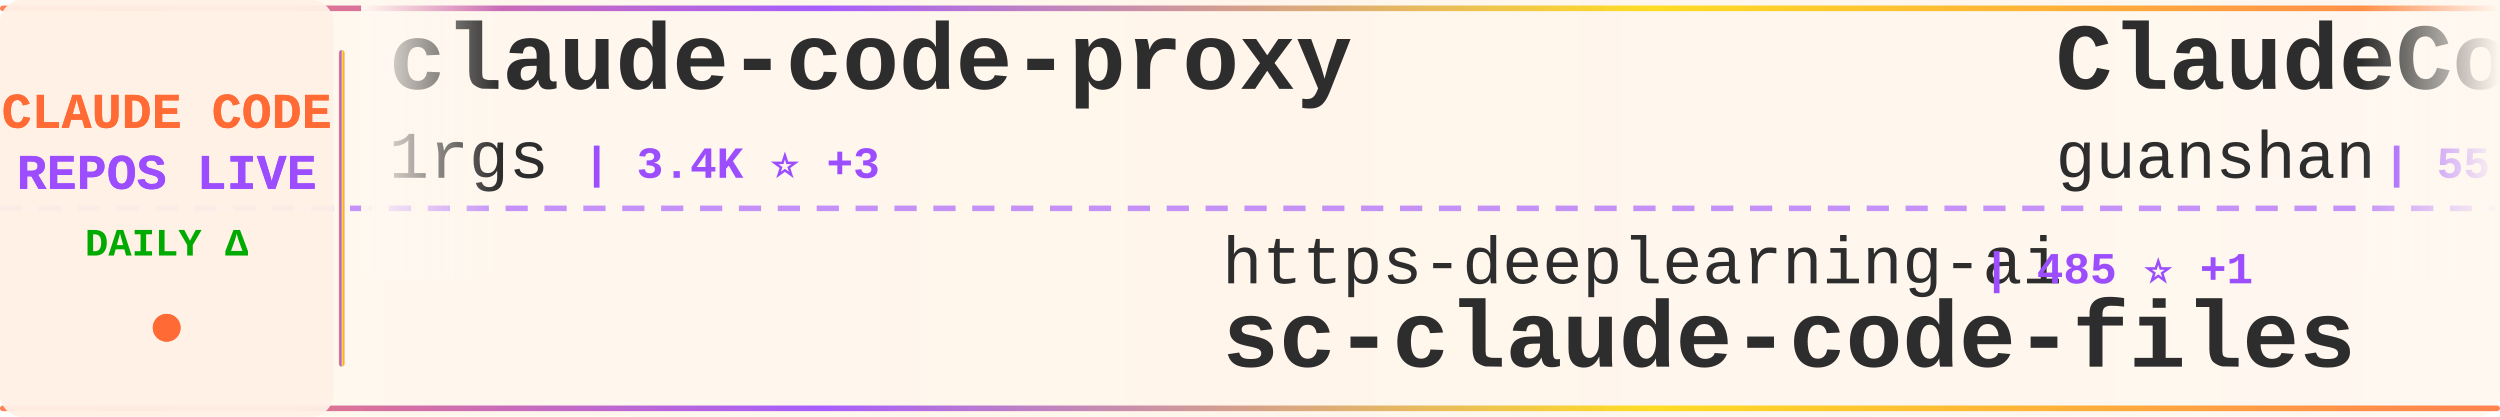
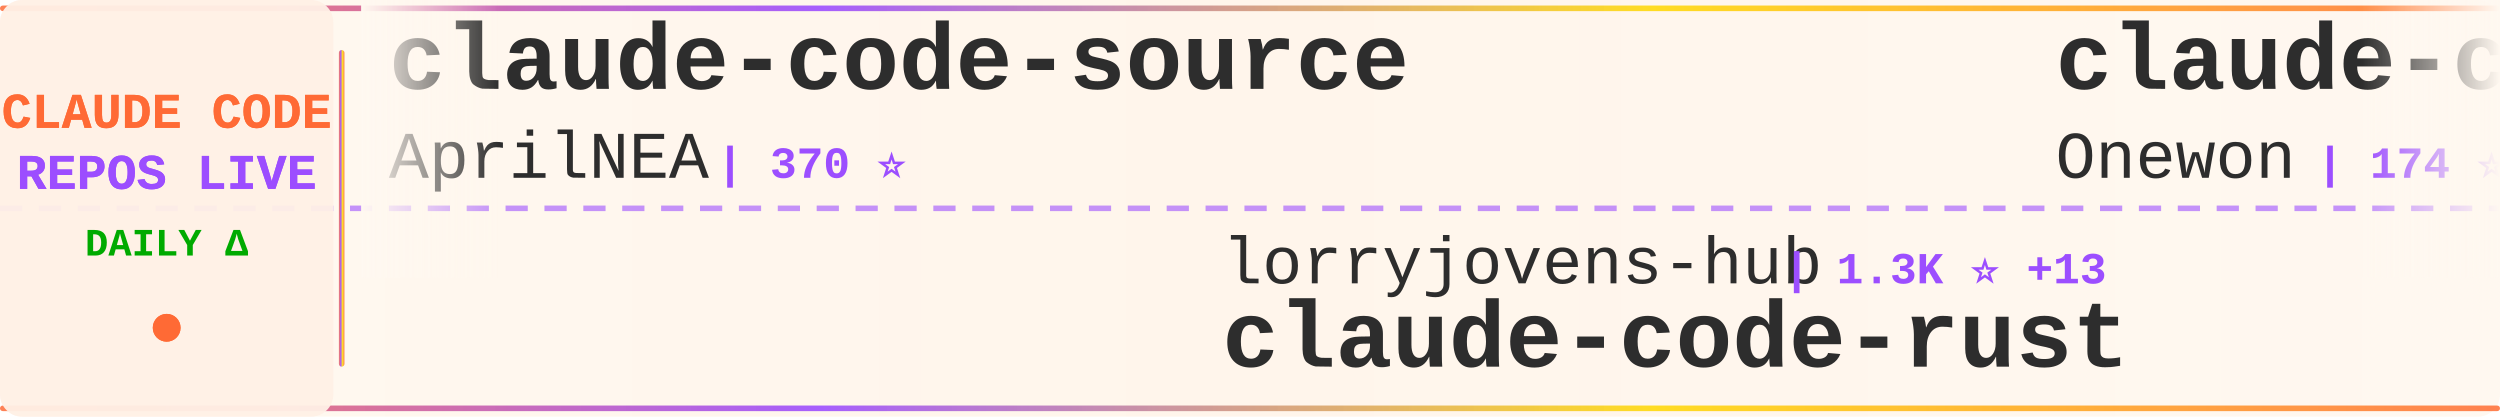
<svg xmlns="http://www.w3.org/2000/svg" width="900" height="150">
  <defs>
    <linearGradient id="tickerBg" x1="0%" y1="0%" x2="100%" y2="0%">
      <stop offset="0%" style="stop-color:#fff8f0;stop-opacity:0.98" />
      <stop offset="50%" style="stop-color:#fff5eb;stop-opacity:1" />
      <stop offset="100%" style="stop-color:#fff8f0;stop-opacity:0.98" />
    </linearGradient>
    <linearGradient id="borderGrad" x1="0%" y1="0%" x2="100%" y2="0%">
      <stop offset="0%" style="stop-color:#FF6B35;stop-opacity:0.85">
        <animate attributeName="stop-opacity" values="0.85;1;0.85" dur="2s" repeatCount="indefinite" />
      </stop>
      <stop offset="33%" style="stop-color:#9C4EFF;stop-opacity:0.9">
        <animate attributeName="stop-opacity" values="0.9;1;0.9" dur="2.2s" repeatCount="indefinite" />
      </stop>
      <stop offset="66%" style="stop-color:#FFD700;stop-opacity:0.85">
        <animate attributeName="stop-opacity" values="0.85;1;0.85" dur="1.8s" repeatCount="indefinite" />
      </stop>
      <stop offset="100%" style="stop-color:#FF6B35;stop-opacity:0.85">
        <animate attributeName="stop-opacity" values="0.85;1;0.85" dur="2s" repeatCount="indefinite" />
      </stop>
    </linearGradient>
    <filter id="textGlow">
      <feGaussianBlur stdDeviation="0.15" result="coloredBlur" />
      <feMerge>
        <feMergeNode in="coloredBlur" />
        <feMergeNode in="SourceGraphic" />
      </feMerge>
    </filter>
    <filter id="metricGlow">
      <feGaussianBlur stdDeviation="0.2" result="coloredBlur" />
      <feMerge>
        <feMergeNode in="coloredBlur" />
        <feMergeNode in="SourceGraphic" />
      </feMerge>
    </filter>
    <linearGradient id="leftFade" x1="0%" y1="0%" x2="100%" y2="0%">
      <stop offset="0%" style="stop-color:#fff8f0;stop-opacity:1" />
      <stop offset="100%" style="stop-color:#fff8f0;stop-opacity:0" />
    </linearGradient>
    <linearGradient id="rightFade" x1="0%" y1="0%" x2="100%" y2="0%">
      <stop offset="0%" style="stop-color:#fff8f0;stop-opacity:0" />
      <stop offset="100%" style="stop-color:#fff8f0;stop-opacity:1" />
    </linearGradient>
  </defs>
  <rect width="900" height="150" fill="url(#tickerBg)" rx="8" />
  <rect x="0" y="2" width="900" height="2" fill="url(#borderGrad)" rx="1" />
  <rect x="0" y="146" width="900" height="2" fill="url(#borderGrad)" rx="1" />
  <line x1="0" y1="75" x2="900" y2="75" stroke="#9C4EFF" stroke-width="2" stroke-dasharray="8 6" opacity="0.6" />
  <rect x="0" y="0" width="120" height="150" fill="#fff0e6" opacity="0.95" rx="8" />
  <text x="60" y="46" font-family="'Courier New', monospace" font-size="18" font-weight="bold" fill="#FF6B35" text-anchor="middle" filter="url(#textGlow)">
    CLAUDE CODE
  </text>
  <text x="60" y="68" font-family="'Courier New', monospace" font-size="18" font-weight="bold" fill="#9C4EFF" text-anchor="middle" filter="url(#textGlow)">
    REPOS LIVE
  </text>
  <text x="60" y="92" font-family="'Courier New', monospace" font-size="14" font-weight="bold" fill="#00aa00" text-anchor="middle">
    DAILY Δ
  </text>
  <circle cx="60" cy="118" r="5" fill="#FF6B35" filter="url(#metricGlow)">
    <animate attributeName="r" values="4;6;4" dur="1.5s" repeatCount="indefinite" />
    <animate attributeName="opacity" values="0.6;1;0.6" dur="1.5s" repeatCount="indefinite" />
  </circle>
  <rect x="122" y="18" width="2" height="114" fill="url(#borderGrad)" rx="1" />
  <clipPath id="tickerClip">
    <rect x="130" y="0" width="770" height="150" />
  </clipPath>
  <g clip-path="url(#tickerClip)">
    <g id="tickerItems">
      <animateTransform attributeName="transform" attributeType="XML" type="translate" from="0 0" to="-3000 0" dur="54s" repeatCount="indefinite" />
      <g transform="translate(0, 0)">
-         <text x="140" y="32" font-family="'Courier New', monospace" font-size="34" font-weight="bold" fill="#2d2d2d">claude-code-proxy</text>
-         <text x="140" y="64" font-family="'Courier New', monospace" font-size="24" font-weight="normal" fill="#2d2d2d" opacity="1.0">1rgs</text>
-         <text x="210" y="64" font-family="'Courier New', monospace" font-size="16" font-weight="bold" fill="#9C4EFF"> | 3.4K ⭐ +3</text>
+         <text x="140" y="32" font-family="'Courier New', monospace" font-size="34" font-weight="bold" fill="#2d2d2d">claude-code-source</text>
+         <text x="140" y="64" font-family="'Courier New', monospace" font-size="24" font-weight="normal" fill="#2d2d2d" opacity="1.0">AprilNEA</text>
+         <text x="258" y="64" font-family="'Courier New', monospace" font-size="16" font-weight="bold" fill="#9C4EFF"> | 370 ⭐</text>
      </g>
      <g transform="translate(300, 0)">
-         <text x="140" y="102" font-family="'Courier New', monospace" font-size="24" font-weight="normal" fill="#2d2d2d" opacity="1.0">https-deeplearning-ai</text>
-         <text x="414" y="102" font-family="'Courier New', monospace" font-size="16" font-weight="bold" fill="#9C4EFF"> | 485 ⭐ +1</text>
-         <text x="140" y="132" font-family="'Courier New', monospace" font-size="34" font-weight="bold" fill="#2d2d2d">sc-claude-code-files</text>
+         <text x="140" y="102" font-family="'Courier New', monospace" font-size="24" font-weight="normal" fill="#2d2d2d" opacity="1.0">lorryjovens-hub</text>
+         <text x="342" y="102" font-family="'Courier New', monospace" font-size="16" font-weight="bold" fill="#9C4EFF"> | 1.3K ⭐ +13</text>
+         <text x="140" y="132" font-family="'Courier New', monospace" font-size="34" font-weight="bold" fill="#2d2d2d">claude-code-rust</text>
      </g>
      <g transform="translate(600, 0)">
-         <text x="140" y="32" font-family="'Courier New', monospace" font-size="34" font-weight="bold" fill="#2d2d2d">ClaudeCode</text>
-         <text x="140" y="64" font-family="'Courier New', monospace" font-size="24" font-weight="normal" fill="#2d2d2d" opacity="1.0">guanshan</text>
-         <text x="258" y="64" font-family="'Courier New', monospace" font-size="16" font-weight="bold" fill="#9C4EFF"> | 55 ⭐</text>
+         <text x="140" y="32" font-family="'Courier New', monospace" font-size="34" font-weight="bold" fill="#2d2d2d">claude-code</text>
+         <text x="140" y="64" font-family="'Courier New', monospace" font-size="24" font-weight="normal" fill="#2d2d2d" opacity="1.0">Onewon</text>
+         <text x="234" y="64" font-family="'Courier New', monospace" font-size="16" font-weight="bold" fill="#9C4EFF"> | 174 ⭐ +1</text>
      </g>
      <g transform="translate(900, 0)">
-         <text x="140" y="102" font-family="'Courier New', monospace" font-size="24" font-weight="normal" fill="#2d2d2d" opacity="1.0">VoltAgent</text>
-         <text x="270" y="102" font-family="'Courier New', monospace" font-size="16" font-weight="bold" fill="#9C4EFF"> | 17.3K ⭐ +119</text>
-         <text x="140" y="132" font-family="'Courier New', monospace" font-size="34" font-weight="bold" fill="#2d2d2d">awesome-claude-code-suba...</text>
-       </g>
-       <g transform="translate(1200, 0)">
-         <text x="140" y="32" font-family="'Courier New', monospace" font-size="34" font-weight="bold" fill="#2d2d2d">Claude-code</text>
-         <text x="140" y="64" font-family="'Courier New', monospace" font-size="24" font-weight="normal" fill="#2d2d2d" opacity="1.0">fazxes</text>
-         <text x="234" y="64" font-family="'Courier New', monospace" font-size="16" font-weight="bold" fill="#9C4EFF"> | 204 ⭐ +1</text>
-       </g>
-       <g transform="translate(1500, 0)">
        <text x="140" y="102" font-family="'Courier New', monospace" font-size="24" font-weight="normal" fill="#2d2d2d" opacity="1.0">mehmoodosman</text>
        <text x="306" y="102" font-family="'Courier New', monospace" font-size="16" font-weight="bold" fill="#9C4EFF"> | 164 ⭐</text>
        <text x="140" y="132" font-family="'Courier New', monospace" font-size="34" font-weight="bold" fill="#2d2d2d">claude-code</text>
      </g>
+       <g transform="translate(1200, 0)">
+         <text x="140" y="32" font-family="'Courier New', monospace" font-size="34" font-weight="bold" fill="#2d2d2d">claude-code-analysis</text>
+         <text x="140" y="64" font-family="'Courier New', monospace" font-size="24" font-weight="normal" fill="#2d2d2d" opacity="1.0">liuup</text>
+         <text x="222" y="64" font-family="'Courier New', monospace" font-size="16" font-weight="bold" fill="#9C4EFF"> | 1.6K ⭐ +73</text>
+       </g>
+       <g transform="translate(1500, 0)">
+         <text x="140" y="102" font-family="'Courier New', monospace" font-size="24" font-weight="normal" fill="#2d2d2d" opacity="1.0">diet103</text>
+         <text x="246" y="102" font-family="'Courier New', monospace" font-size="16" font-weight="bold" fill="#9C4EFF"> | 9.5K ⭐ +5</text>
+         <text x="140" y="132" font-family="'Courier New', monospace" font-size="34" font-weight="bold" fill="#2d2d2d">claude-code-infrastructu...</text>
+       </g>
      <g transform="translate(1800, 0)">
-         <text x="140" y="32" font-family="'Courier New', monospace" font-size="34" font-weight="bold" fill="#2d2d2d">antigravity-awesome-skil...</text>
-         <text x="140" y="64" font-family="'Courier New', monospace" font-size="24" font-weight="normal" fill="#2d2d2d" opacity="1.0">sickn33</text>
-         <text x="246" y="64" font-family="'Courier New', monospace" font-size="16" font-weight="bold" fill="#9C4EFF"> | 33.0K ⭐ +291</text>
+         <text x="140" y="32" font-family="'Courier New', monospace" font-size="34" font-weight="bold" fill="#2d2d2d">Claude-Code-Source-Study</text>
+         <text x="140" y="64" font-family="'Courier New', monospace" font-size="24" font-weight="normal" fill="#2d2d2d" opacity="1.0">luyao618</text>
+         <text x="258" y="64" font-family="'Courier New', monospace" font-size="16" font-weight="bold" fill="#9C4EFF"> | 1.2K ⭐ +10</text>
      </g>
      <g transform="translate(2100, 0)">
-         <text x="140" y="102" font-family="'Courier New', monospace" font-size="24" font-weight="normal" fill="#2d2d2d" opacity="1.0">Cranot</text>
-         <text x="234" y="102" font-family="'Courier New', monospace" font-size="16" font-weight="bold" fill="#9C4EFF"> | 2.6K ⭐ +3</text>
-         <text x="140" y="132" font-family="'Courier New', monospace" font-size="34" font-weight="bold" fill="#2d2d2d">claude-code-guide</text>
+         <text x="140" y="102" font-family="'Courier New', monospace" font-size="24" font-weight="normal" fill="#2d2d2d" opacity="1.0">frankbria</text>
+         <text x="270" y="102" font-family="'Courier New', monospace" font-size="16" font-weight="bold" fill="#9C4EFF"> | 8.7K ⭐ +18</text>
+         <text x="140" y="132" font-family="'Courier New', monospace" font-size="34" font-weight="bold" fill="#2d2d2d">ralph-claude-code</text>
      </g>
      <g transform="translate(2400, 0)">
-         <text x="140" y="32" font-family="'Courier New', monospace" font-size="34" font-weight="bold" fill="#2d2d2d">claude-code</text>
-         <text x="140" y="64" font-family="'Courier New', monospace" font-size="24" font-weight="normal" fill="#2d2d2d" opacity="1.0">jarmuine</text>
-         <text x="258" y="64" font-family="'Courier New', monospace" font-size="16" font-weight="bold" fill="#9C4EFF"> | 2.0K ⭐ +8</text>
+         <text x="140" y="32" font-family="'Courier New', monospace" font-size="34" font-weight="bold" fill="#2d2d2d">collection-claude-code-s...</text>
+         <text x="140" y="64" font-family="'Courier New', monospace" font-size="24" font-weight="normal" fill="#2d2d2d" opacity="1.0">chauncygu</text>
+         <text x="270" y="64" font-family="'Courier New', monospace" font-size="16" font-weight="bold" fill="#9C4EFF"> | 2.1K ⭐ +28</text>
      </g>
      <g transform="translate(2700, 0)">
-         <text x="140" y="102" font-family="'Courier New', monospace" font-size="24" font-weight="normal" fill="#2d2d2d" opacity="1.0">LING71671</text>
-         <text x="270" y="102" font-family="'Courier New', monospace" font-size="16" font-weight="bold" fill="#9C4EFF"> | 744 ⭐ +7</text>
-         <text x="140" y="132" font-family="'Courier New', monospace" font-size="34" font-weight="bold" fill="#2d2d2d">Open-ClaudeCode</text>
+         <text x="140" y="102" font-family="'Courier New', monospace" font-size="24" font-weight="normal" fill="#2d2d2d" opacity="1.0">repowise-dev</text>
+         <text x="306" y="102" font-family="'Courier New', monospace" font-size="16" font-weight="bold" fill="#9C4EFF"> | 937 ⭐ +6</text>
+         <text x="140" y="132" font-family="'Courier New', monospace" font-size="34" font-weight="bold" fill="#2d2d2d">claude-code-prompts</text>
      </g>
      <g transform="translate(3000, 0)">
-         <text x="140" y="32" font-family="'Courier New', monospace" font-size="34" font-weight="bold" fill="#2d2d2d">claude-code-proxy</text>
-         <text x="140" y="64" font-family="'Courier New', monospace" font-size="24" font-weight="normal" fill="#2d2d2d" opacity="1.0">1rgs</text>
-         <text x="210" y="64" font-family="'Courier New', monospace" font-size="16" font-weight="bold" fill="#9C4EFF"> | 3.4K ⭐ +3</text>
+         <text x="140" y="32" font-family="'Courier New', monospace" font-size="34" font-weight="bold" fill="#2d2d2d">claude-code-source</text>
+         <text x="140" y="64" font-family="'Courier New', monospace" font-size="24" font-weight="normal" fill="#2d2d2d" opacity="1.0">AprilNEA</text>
+         <text x="258" y="64" font-family="'Courier New', monospace" font-size="16" font-weight="bold" fill="#9C4EFF"> | 370 ⭐</text>
      </g>
      <g transform="translate(3300, 0)">
-         <text x="140" y="102" font-family="'Courier New', monospace" font-size="24" font-weight="normal" fill="#2d2d2d" opacity="1.0">https-deeplearning-ai</text>
-         <text x="414" y="102" font-family="'Courier New', monospace" font-size="16" font-weight="bold" fill="#9C4EFF"> | 485 ⭐ +1</text>
-         <text x="140" y="132" font-family="'Courier New', monospace" font-size="34" font-weight="bold" fill="#2d2d2d">sc-claude-code-files</text>
+         <text x="140" y="102" font-family="'Courier New', monospace" font-size="24" font-weight="normal" fill="#2d2d2d" opacity="1.0">lorryjovens-hub</text>
+         <text x="342" y="102" font-family="'Courier New', monospace" font-size="16" font-weight="bold" fill="#9C4EFF"> | 1.3K ⭐ +13</text>
+         <text x="140" y="132" font-family="'Courier New', monospace" font-size="34" font-weight="bold" fill="#2d2d2d">claude-code-rust</text>
      </g>
      <g transform="translate(3600, 0)">
-         <text x="140" y="32" font-family="'Courier New', monospace" font-size="34" font-weight="bold" fill="#2d2d2d">ClaudeCode</text>
-         <text x="140" y="64" font-family="'Courier New', monospace" font-size="24" font-weight="normal" fill="#2d2d2d" opacity="1.0">guanshan</text>
-         <text x="258" y="64" font-family="'Courier New', monospace" font-size="16" font-weight="bold" fill="#9C4EFF"> | 55 ⭐</text>
+         <text x="140" y="32" font-family="'Courier New', monospace" font-size="34" font-weight="bold" fill="#2d2d2d">claude-code</text>
+         <text x="140" y="64" font-family="'Courier New', monospace" font-size="24" font-weight="normal" fill="#2d2d2d" opacity="1.0">Onewon</text>
+         <text x="234" y="64" font-family="'Courier New', monospace" font-size="16" font-weight="bold" fill="#9C4EFF"> | 174 ⭐ +1</text>
      </g>
      <g transform="translate(3900, 0)">
-         <text x="140" y="102" font-family="'Courier New', monospace" font-size="24" font-weight="normal" fill="#2d2d2d" opacity="1.0">VoltAgent</text>
-         <text x="270" y="102" font-family="'Courier New', monospace" font-size="16" font-weight="bold" fill="#9C4EFF"> | 17.3K ⭐ +119</text>
-         <text x="140" y="132" font-family="'Courier New', monospace" font-size="34" font-weight="bold" fill="#2d2d2d">awesome-claude-code-suba...</text>
+         <text x="140" y="102" font-family="'Courier New', monospace" font-size="24" font-weight="normal" fill="#2d2d2d" opacity="1.0">mehmoodosman</text>
+         <text x="306" y="102" font-family="'Courier New', monospace" font-size="16" font-weight="bold" fill="#9C4EFF"> | 164 ⭐</text>
+         <text x="140" y="132" font-family="'Courier New', monospace" font-size="34" font-weight="bold" fill="#2d2d2d">claude-code</text>
      </g>
    </g>
  </g>
  <rect x="130" y="0" width="50" height="100" fill="url(#leftFade)" />
  <rect x="850" y="0" width="50" height="100" fill="url(#rightFade)" />
</svg>
